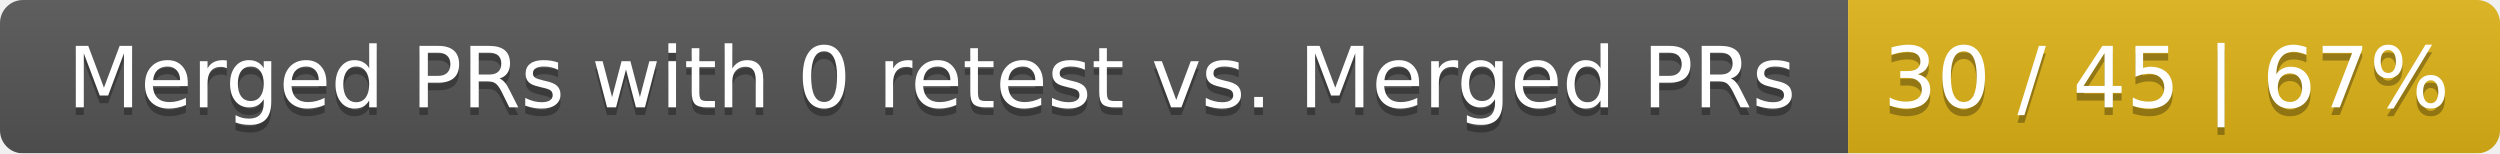
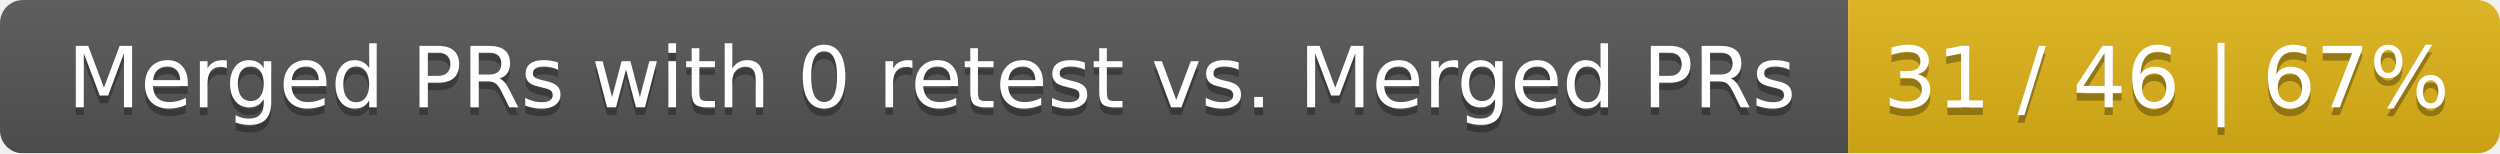
<svg xmlns="http://www.w3.org/2000/svg" width="326" height="20">
  <linearGradient id="smooth" x2="0" y2="100%">
    <stop offset="0" stop-color="#bbb" stop-opacity=".1" />
    <stop offset="1" stop-opacity=".1" />
  </linearGradient>
  <mask id="round">
    <rect width="326" height="20" rx="3" fill="#fff" />
  </mask>
  <g mask="url(#round)">
    <rect width="241" height="20" fill="#555" />
    <rect x="241" width="85" height="20" fill="#dfb317" />
    <rect width="326" height="20" fill="url(#smooth)" />
  </g>
  <g fill="#fff" text-anchor="middle" font-family="DejaVu Sans,Verdana,Geneva,sans-serif" font-size="11">
    <text x="121.5" y="15" fill="#010101" fill-opacity=".3">Merged PRs with 0 retest vs. Merged PRs</text>
    <text x="121.5" y="14">Merged PRs with 0 retest vs. Merged PRs</text>
-     <text x="282.5" y="15" fill="#010101" fill-opacity=".3">30 / 45 | 67%</text>
-     <text x="282.5" y="14">30 / 45 | 67%</text>
+     <text x="282.5" y="15" fill="#010101" fill-opacity=".3">31 / 46 | 67%</text>
+     <text x="282.5" y="14">31 / 46 | 67%</text>
  </g>
</svg>
